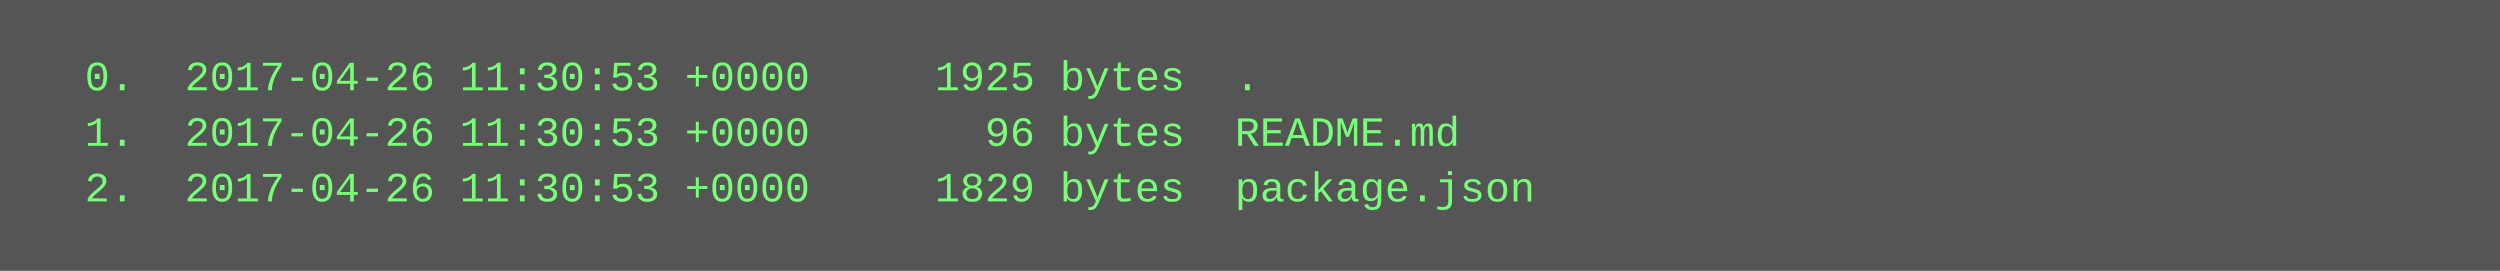
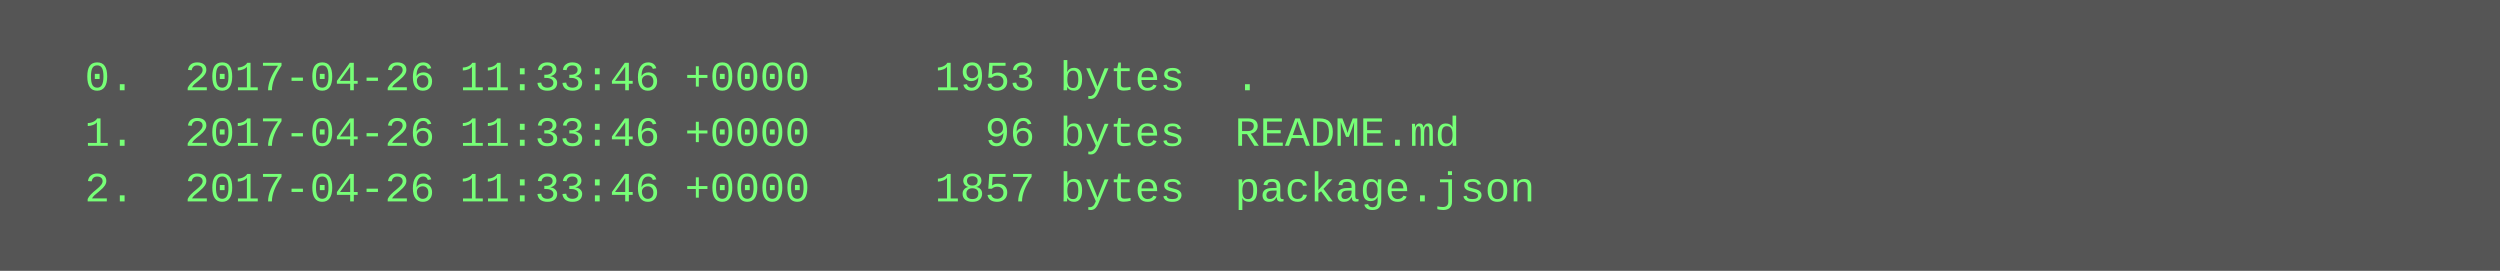
<svg xmlns="http://www.w3.org/2000/svg" height="78" width="720">
  <rect height="78" fill="#555" width="720" />
  <text fill="#7f7" font-family="Courier New" font-size="12" xml:space="preserve">
-     <tspan x="10" y="26">  0.  2017-04-26 11:30:53 +0000     1925 bytes  .</tspan>
-     <tspan x="10" y="42">  1.  2017-04-26 11:30:53 +0000       96 bytes  README.md</tspan>
-     <tspan x="10" y="58">  2.  2017-04-26 11:30:53 +0000     1829 bytes  package.json</tspan>
+     <tspan x="10" y="26">  0.  2017-04-26 11:33:46 +0000     1953 bytes  .</tspan>
+     <tspan x="10" y="42">  1.  2017-04-26 11:33:46 +0000       96 bytes  README.md</tspan>
+     <tspan x="10" y="58">  2.  2017-04-26 11:33:46 +0000     1857 bytes  package.json</tspan>
  </text>
</svg>
